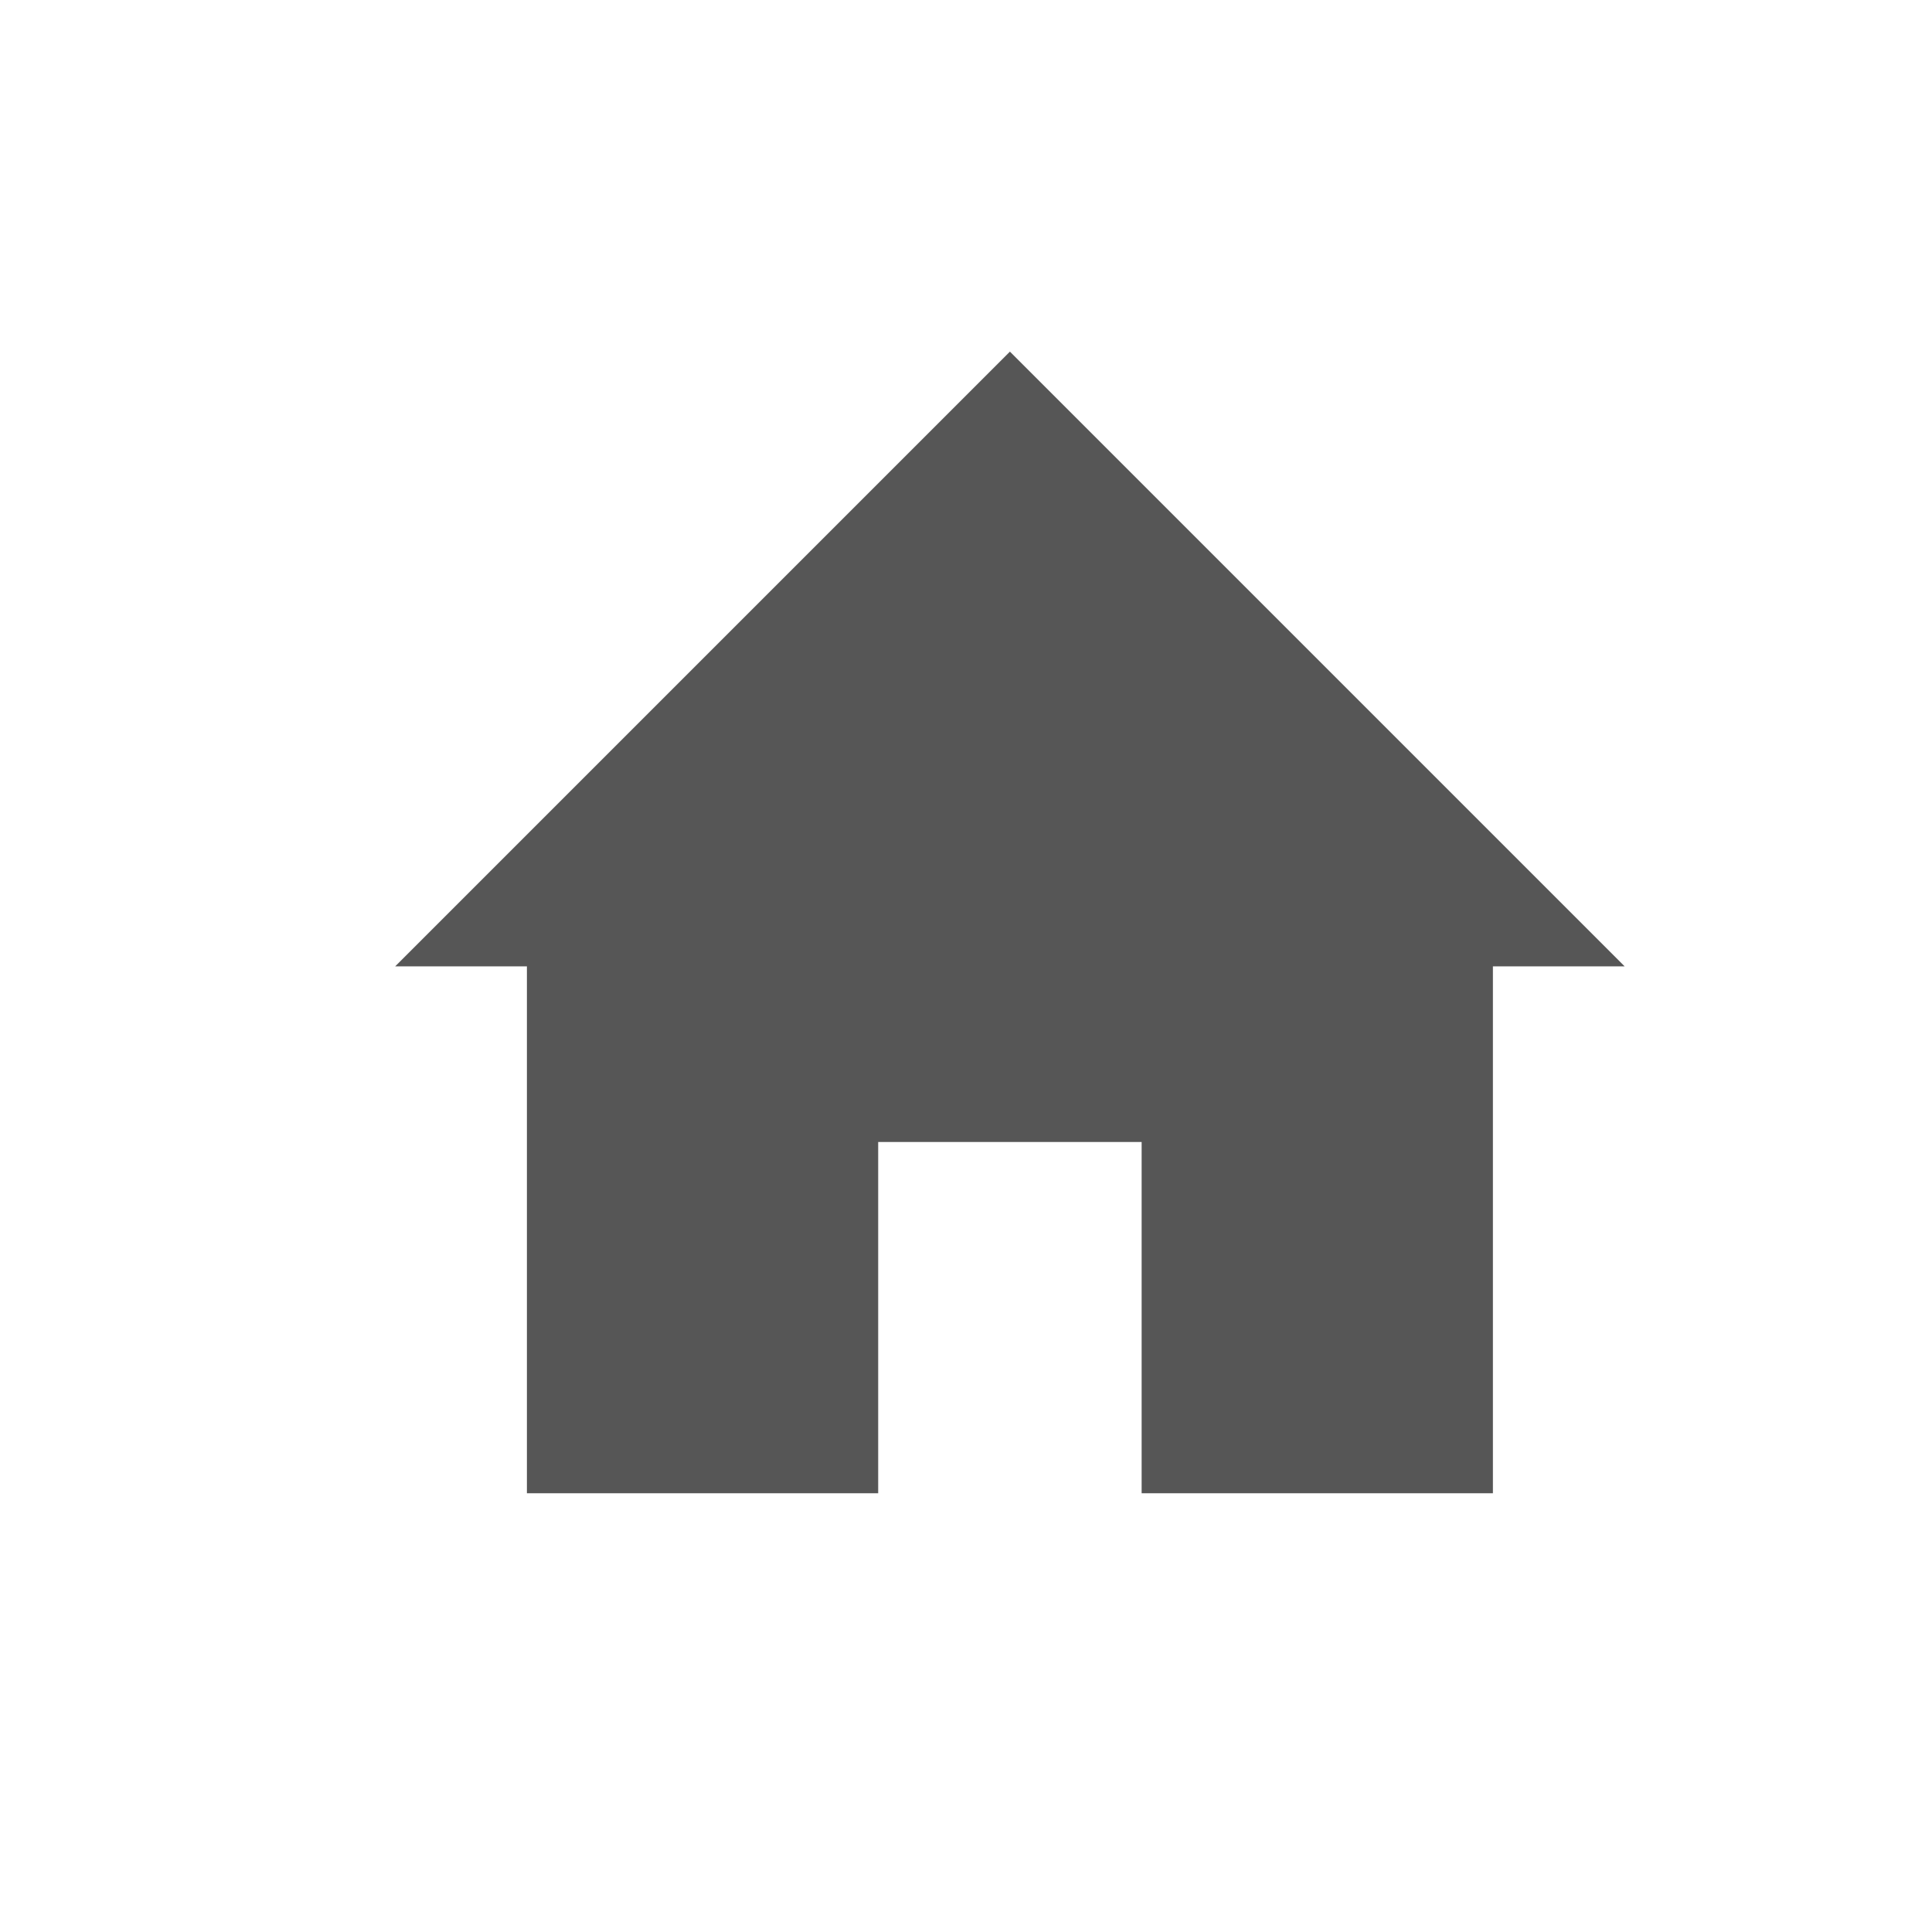
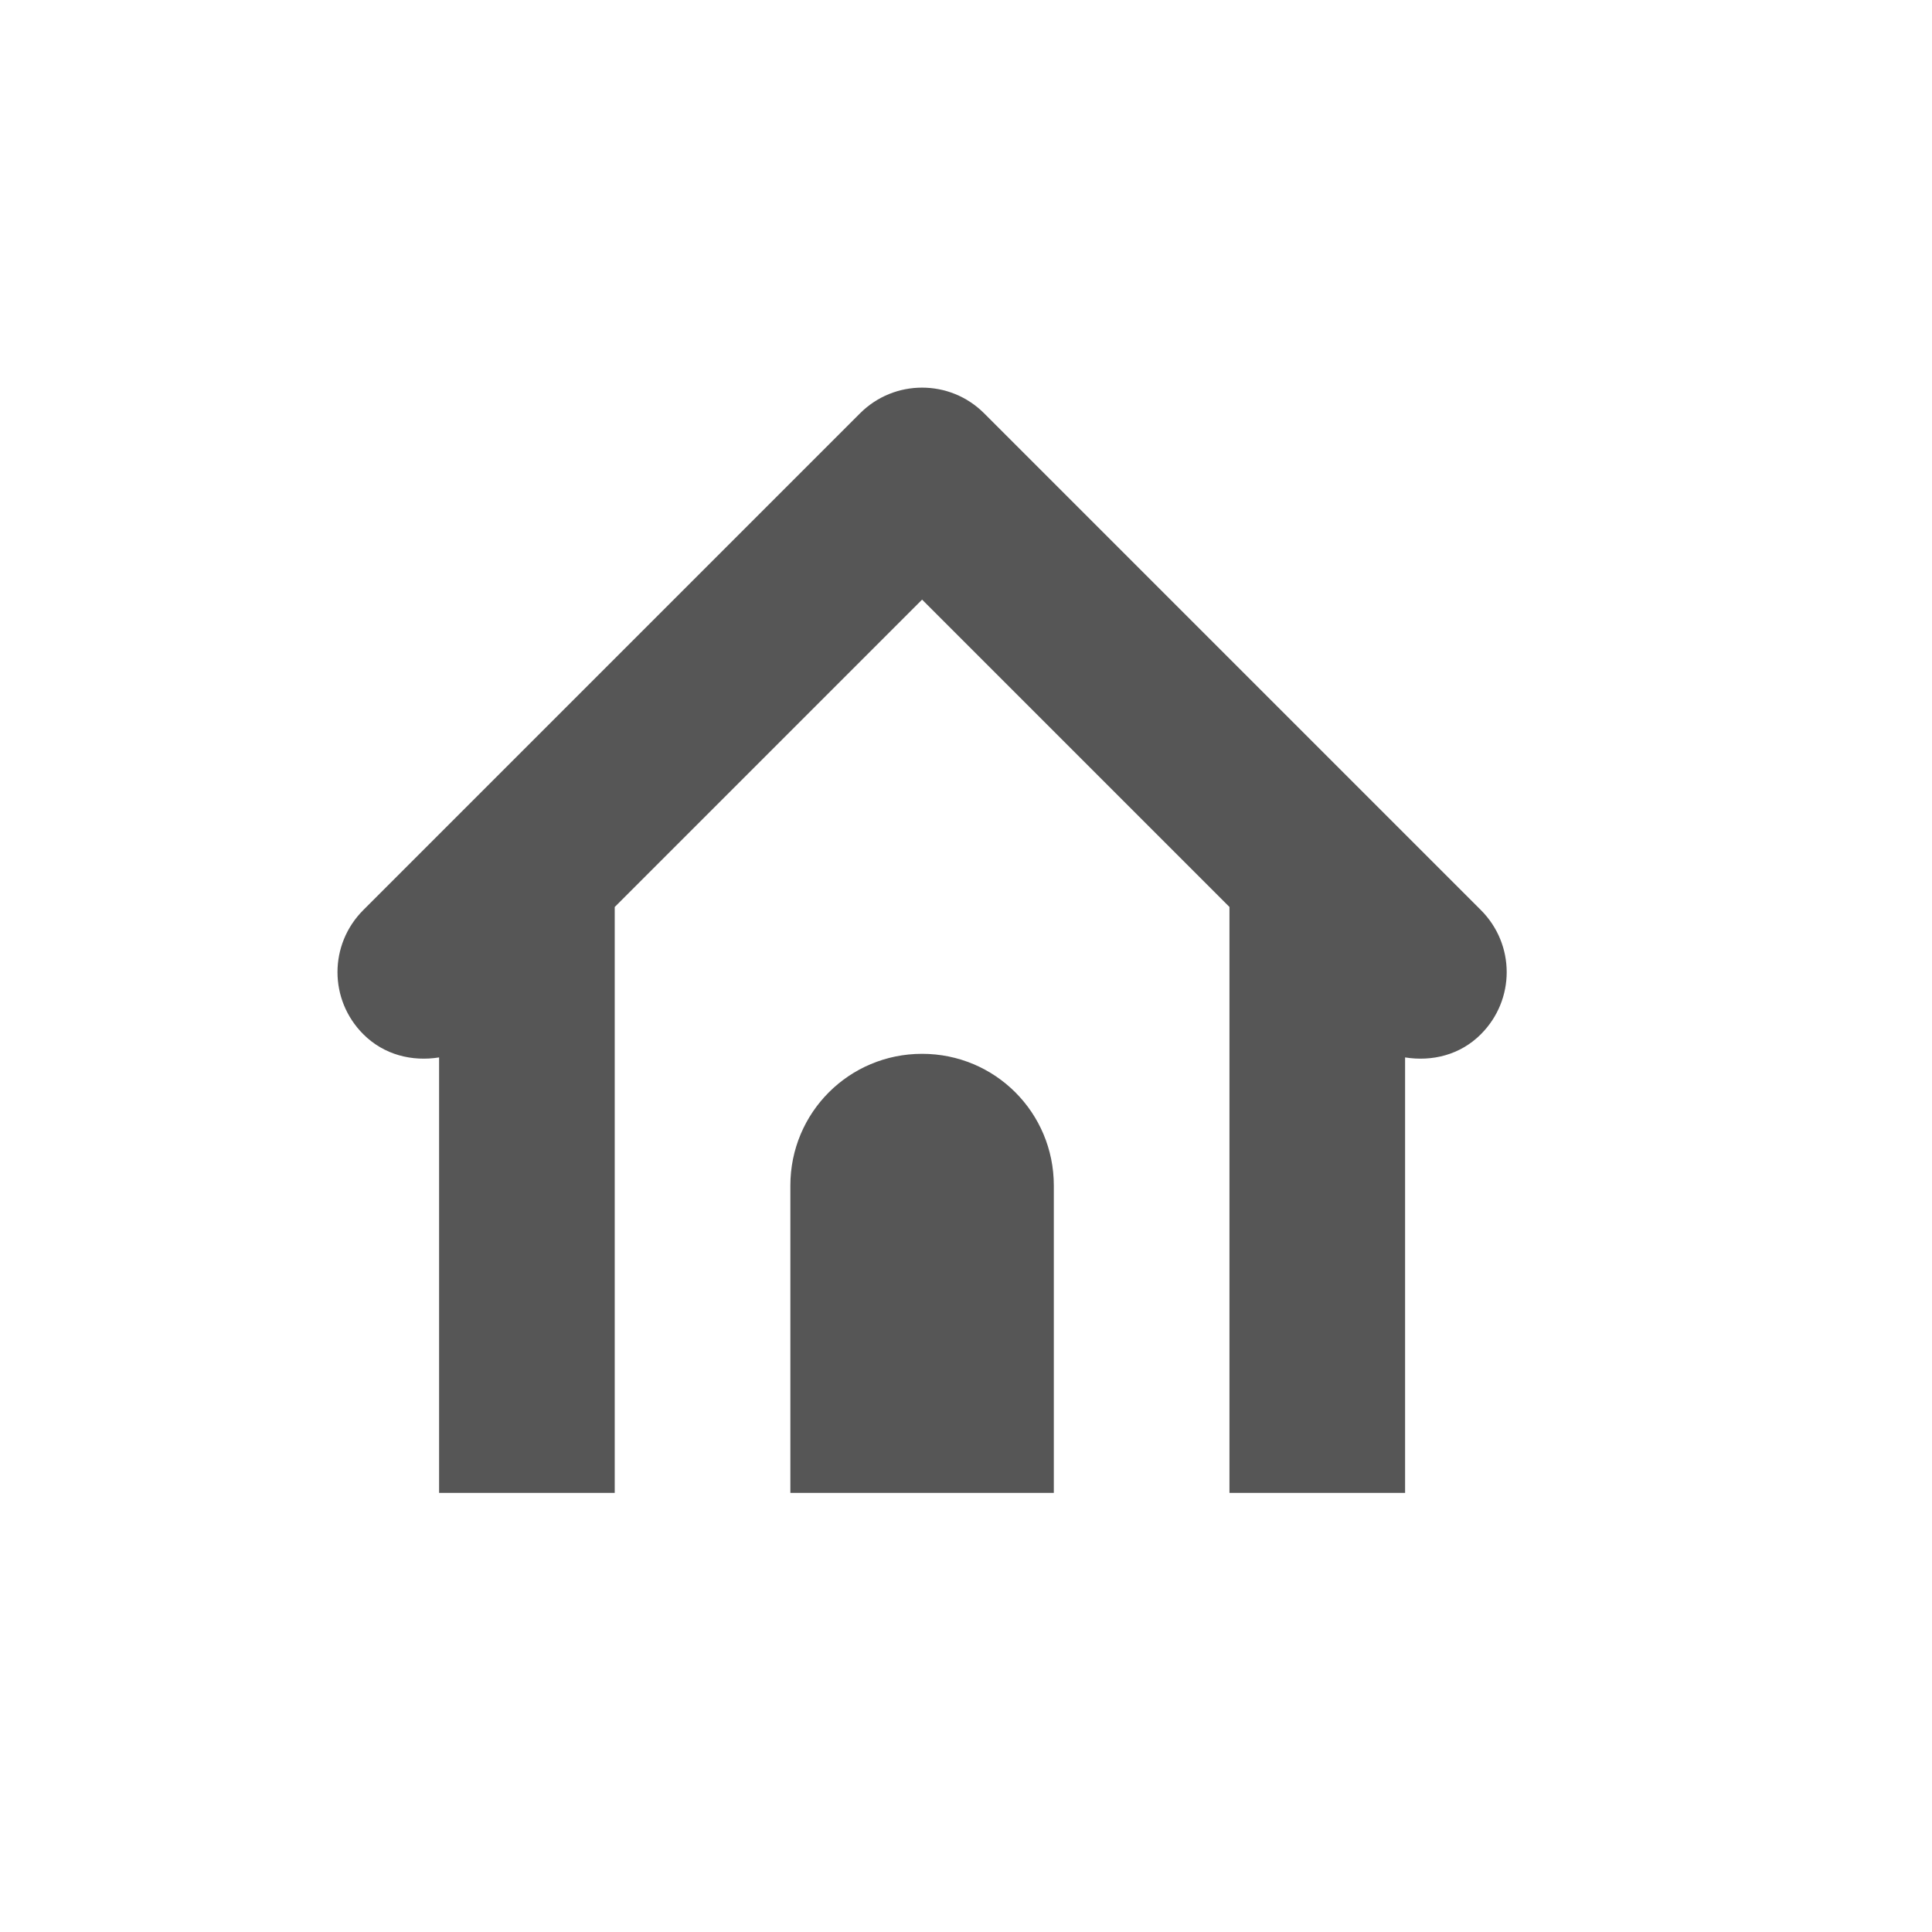
- <svg xmlns="http://www.w3.org/2000/svg" width="22" height="22" viewBox="0 0 22 22">
+ <svg xmlns="http://www.w3.org/2000/svg" width="22" height="22" version="1.1" viewBox="0 0 22 22">
  <defs>
-     <style id="current-color-scheme" type="text/css">
-    .ColorScheme-Text { color:#565656; } .ColorScheme-Highlight { color:#5294e2; }
-   </style>
+     <style id="current-color-scheme" type="text/css">.ColorScheme-Text { color:#565656; } .ColorScheme-Highlight { color:#5294e2; }</style>
  </defs>
-   <path style="fill:currentColor" class="ColorScheme-Text" d="M 8.5 1.004 L 1.5 8.004 L 3 8.004 L 3 14.004 L 7 14.004 L 7 10.004 L 10 10.004 L 10 14.004 L 14 14.004 L 14 8.004 L 15.5 8.004 L 8.5 1.004 z" transform="translate(3 3)" />
+   <path class="ColorScheme-Text" d="m10.5 4.414c-0.256 0-0.511 0.097-0.707 0.293l-5.656 5.656c-0.392 0.392-0.392 1.022 0 1.414 0.237 0.237 0.558 0.313 0.863 0.264v4.959h2v-6.672l3.5-3.5 3.5 3.5v6.672h2v-4.959c0.306 0.049 0.627-0.027 0.863-0.264 0.392-0.392 0.392-1.022 0-1.414l-5.656-5.656c-0.196-0.196-0.451-0.293-0.707-0.293zm0 7.586c-0.831 0-1.5 0.669-1.5 1.5v3.5h3v-3.5c0-0.831-0.669-1.5-1.5-1.5z" fill="currentColor" />
</svg>
